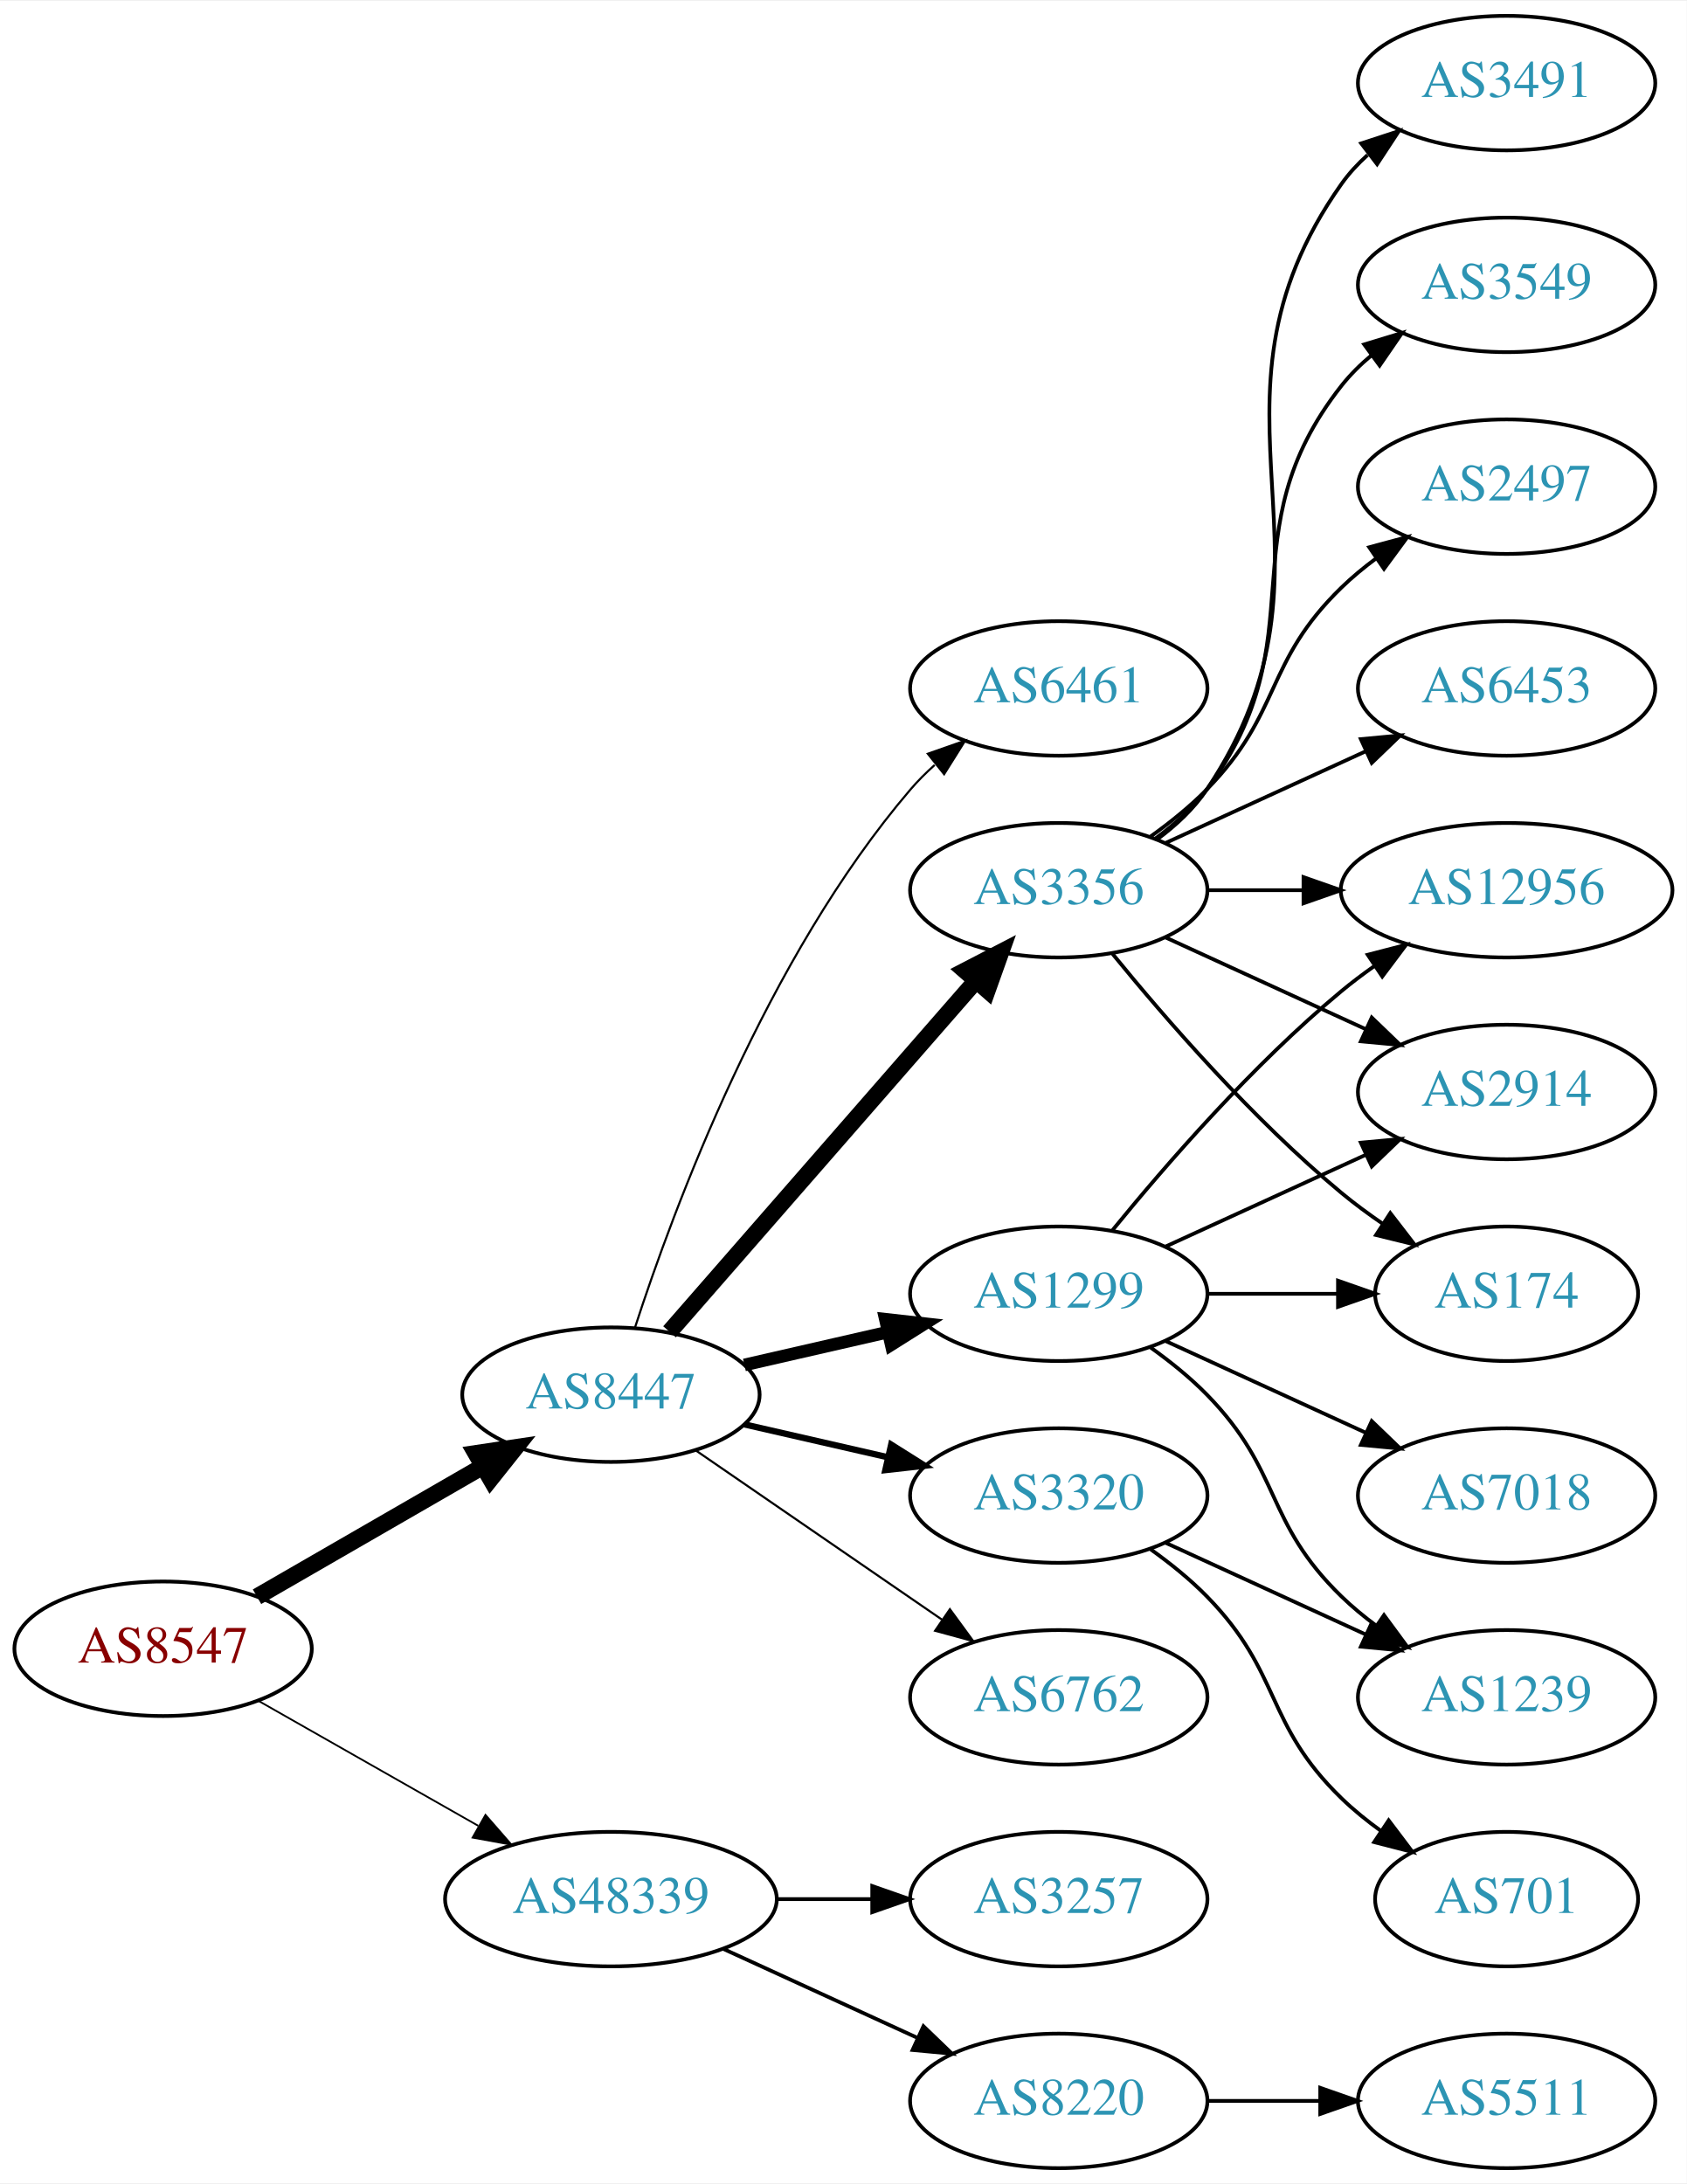
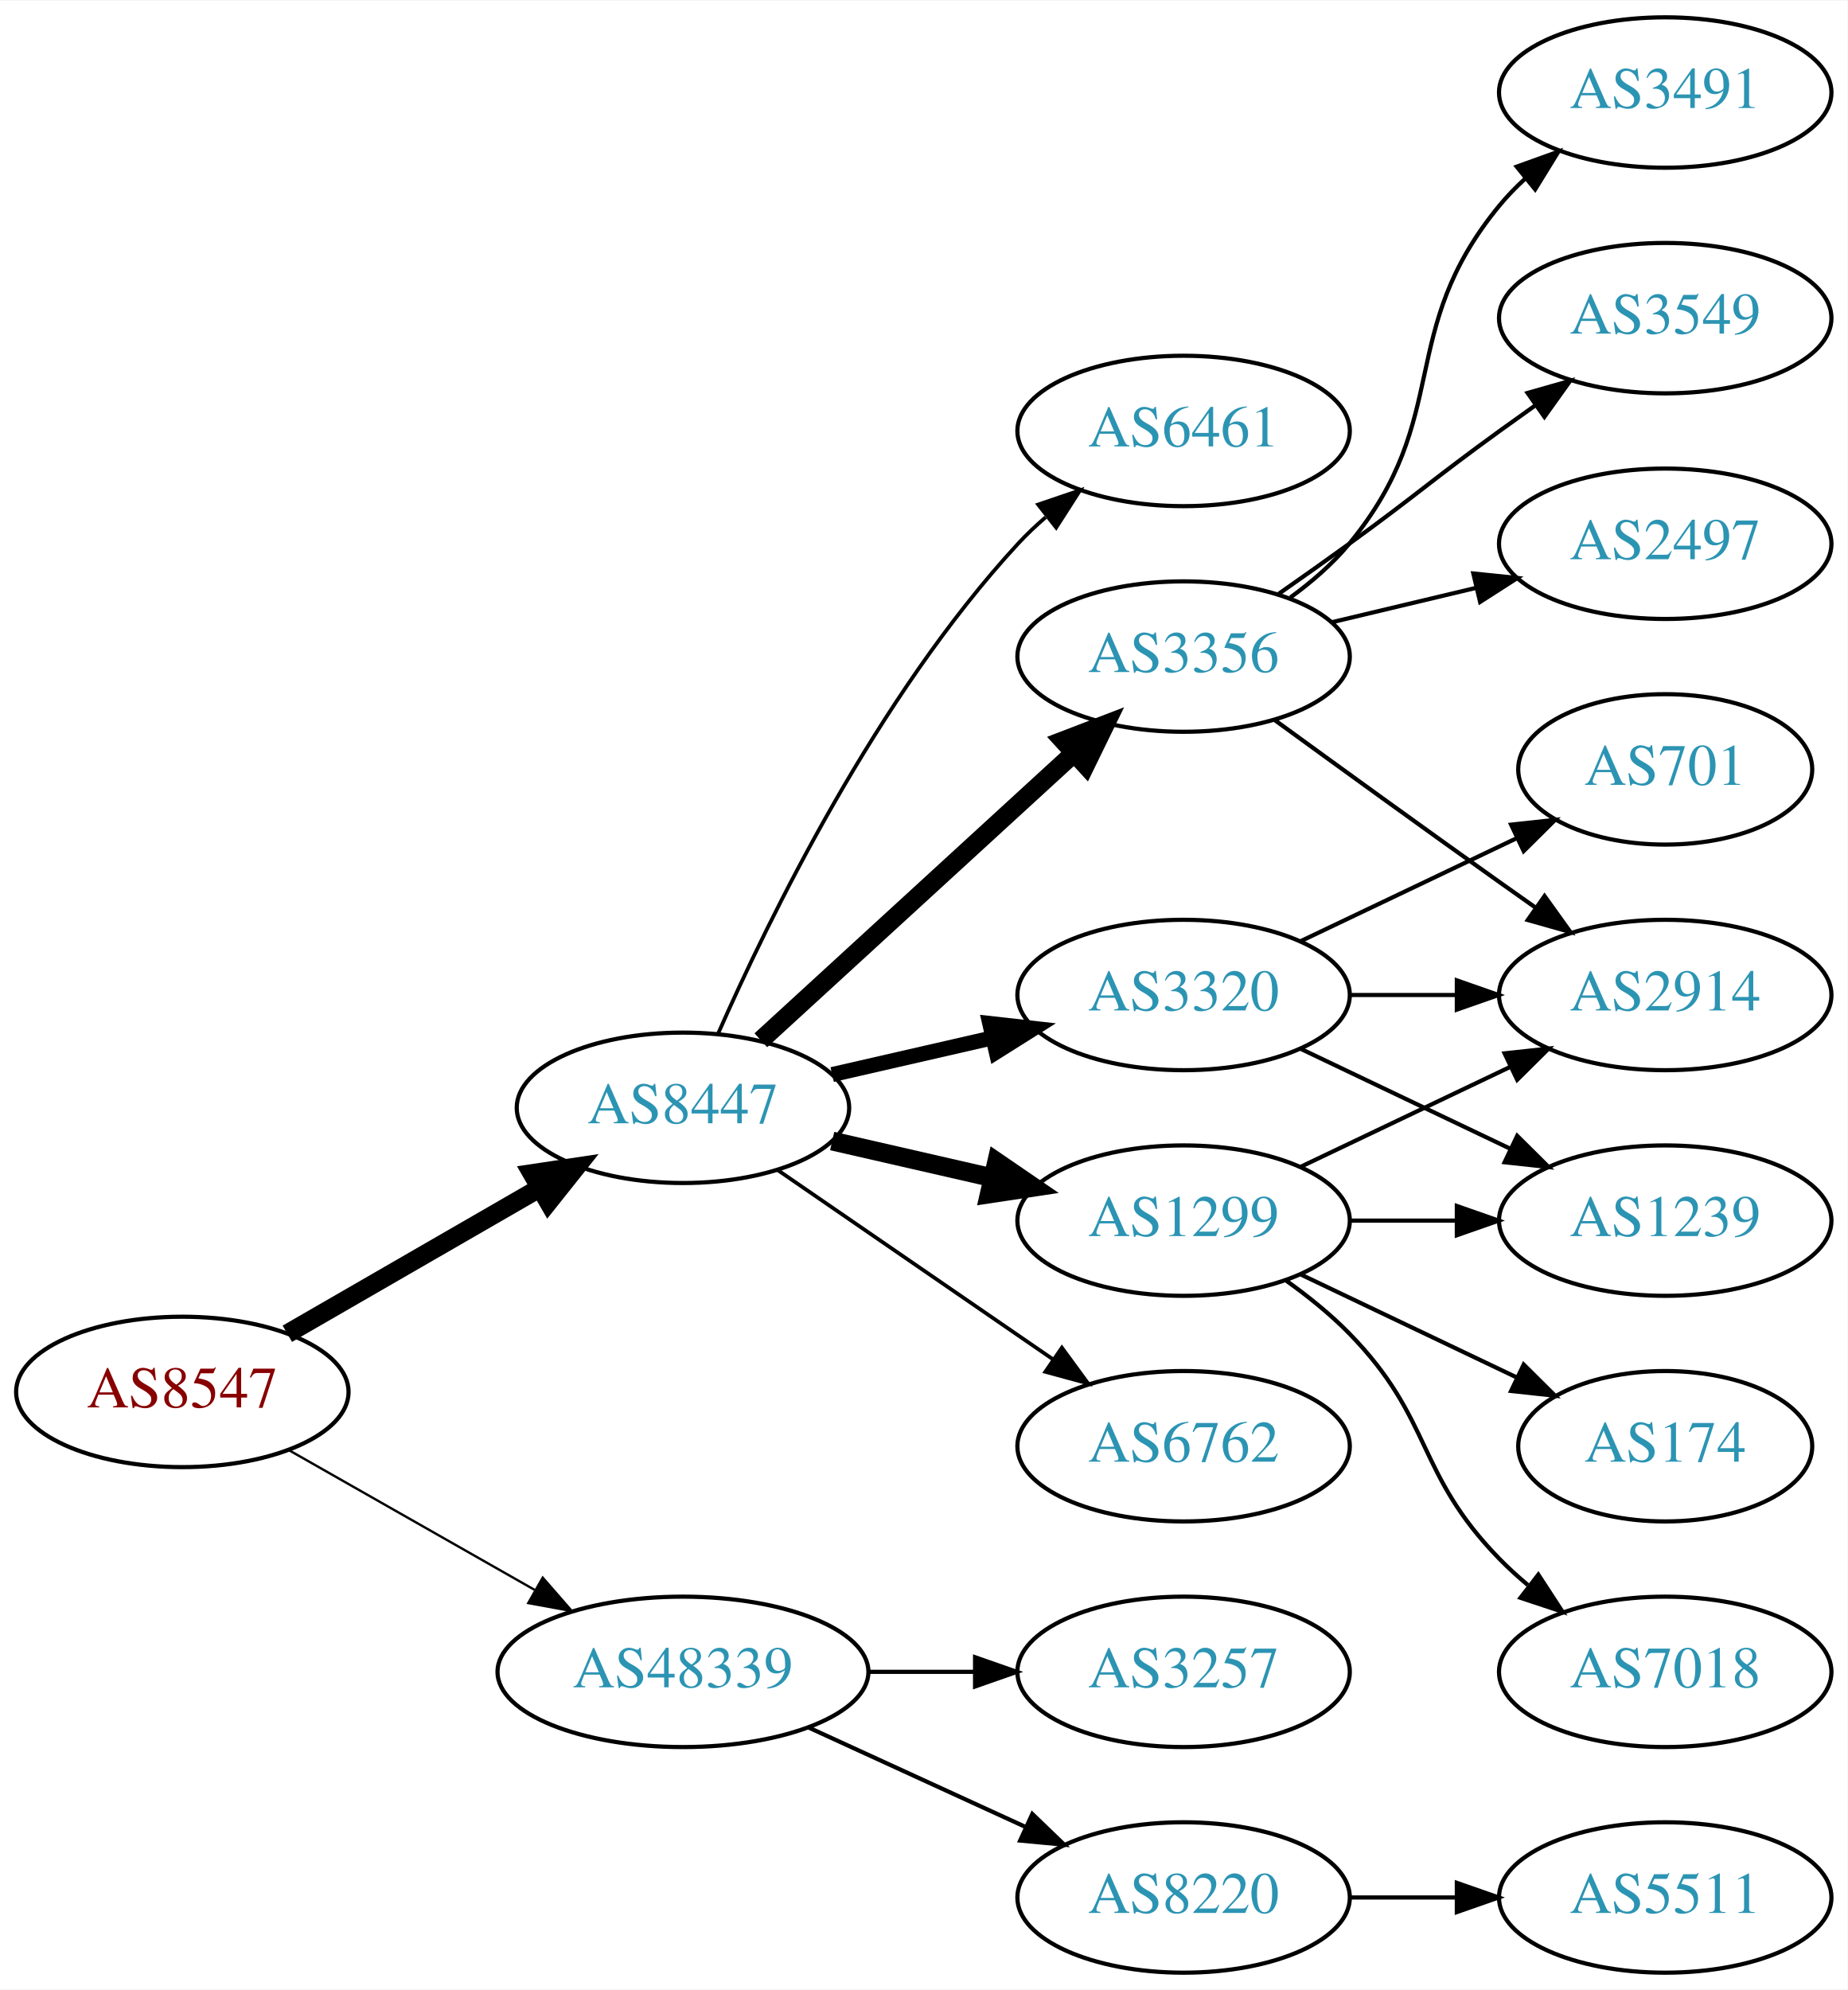
- <svg xmlns="http://www.w3.org/2000/svg" xmlns:xlink="http://www.w3.org/1999/xlink" width="451pt" height="584pt" viewBox="0.00 0.00 451.37 584.00">
-   <g id="graph0" class="graph" transform="scale(1 1) rotate(0) translate(4 580)">
-     <polygon fill="white" stroke="none" points="-4,4 -4,-580 447.37,-580 447.37,4 -4,4" />
+ <svg xmlns="http://www.w3.org/2000/svg" xmlns:xlink="http://www.w3.org/1999/xlink" width="442pt" height="476pt" viewBox="0.00 0.00 442.27 476.00">
+   <g id="graph0" class="graph" transform="scale(1 1) rotate(0) translate(4 472)">
+     <polygon fill="white" stroke="none" points="-4,4 -4,-472 438.271,-472 438.271,4 -4,4" />
    <g id="node1" class="node">
      <g id="a_node1">
        <a xlink:href="/asn/8547" xlink:title="AS8547 ~ Styria IT Solutions GmbH &amp; Co KG [AT]">
          <ellipse fill="#ffffff" stroke="black" cx="39.647" cy="-139" rx="39.794" ry="18" />
          <text text-anchor="middle" x="39.647" y="-135.3" font-family="Times,serif" font-size="14.00" fill="#880000">AS8547</text>
        </a>
      </g>
    </g>
    <g id="node2" class="node">
      <g id="a_node2">
        <a xlink:href="/asn/8447" xlink:title="AS8447 ~ A1 Telekom Austria AG [AT]">
          <ellipse fill="#ffffff" stroke="black" cx="159.489" cy="-207" rx="39.794" ry="18" />
          <text text-anchor="middle" x="159.489" y="-203.3" font-family="Times,serif" font-size="14.00" fill="#2c94b3">AS8447</text>
        </a>
      </g>
    </g>
    <g id="edge1" class="edge">
      <path fill="none" stroke="black" stroke-width="4.5" d="M64.778,-152.925C82.217,-162.988 105.991,-176.707 125.229,-187.808" />
      <polygon fill="black" stroke="black" stroke-width="4.5" points="123.355,-191.272 133.985,-192.86 127.291,-184.452 123.355,-191.272" />
    </g>
    <g id="node3" class="node">
      <g id="a_node3">
        <a xlink:href="/asn/48339" xlink:title="AS48339 ~ Raiffeisen Rechenzentrum GmbH [AT]">
          <ellipse fill="#ffffff" stroke="black" cx="159.489" cy="-72" rx="44.393" ry="18" />
          <text text-anchor="middle" x="159.489" y="-68.3" font-family="Times,serif" font-size="14.00" fill="#2c94b3">AS48339</text>
        </a>
      </g>
    </g>
    <g id="edge2" class="edge">
-       <path fill="none" stroke="black" stroke-width="0.474" d="M65.064,-125.118C82.097,-115.433 105.069,-102.372 123.972,-91.625" />
-       <polygon fill="black" stroke="black" stroke-width="0.474" points="125.917,-94.545 132.88,-86.56 122.457,-88.46 125.917,-94.545" />
+       <path fill="none" stroke="black" stroke-width="0.562" d="M65.064,-125.118C82.097,-115.433 105.069,-102.372 123.972,-91.625" />
+       <polygon fill="black" stroke="black" stroke-width="0.562" points="125.917,-94.545 132.88,-86.56 122.457,-88.46 125.917,-94.545" />
    </g>
    <g id="node4" class="node">
      <g id="a_node4">
-         <a xlink:href="/asn/1299" xlink:title="AS1299 ~ Telia Carrier [EU]">
+         <a xlink:href="/asn/3320" xlink:title="AS3320 ~ DTAG [DE]">
          <ellipse fill="#ffffff" stroke="black" cx="279.332" cy="-234" rx="39.794" ry="18" />
-           <text text-anchor="middle" x="279.332" y="-230.3" font-family="Times,serif" font-size="14.00" fill="#2c94b3">AS1299</text>
+           <text text-anchor="middle" x="279.332" y="-230.3" font-family="Times,serif" font-size="14.00" fill="#2c94b3">AS3320</text>
        </a>
      </g>
    </g>
    <g id="edge3" class="edge">
-       <path fill="none" stroke="black" stroke-width="3.375" d="M195.208,-214.955C207.208,-217.704 220.829,-220.825 233.522,-223.733" />
-       <polygon fill="black" stroke="black" stroke-width="3.375" points="232.924,-227.187 243.453,-226.009 234.488,-220.364 232.924,-227.187" />
+       <path fill="none" stroke="black" stroke-width="3.6" d="M195.208,-214.955C207.208,-217.704 220.829,-220.825 233.522,-223.733" />
+       <polygon fill="black" stroke="black" stroke-width="3.6" points="232.924,-227.187 243.453,-226.009 234.488,-220.364 232.924,-227.187" />
    </g>
    <g id="node5" class="node">
      <g id="a_node5">
        <a xlink:href="/asn/3356" xlink:title="AS3356 ~ Level 3 Parent, LLC [US]">
-           <ellipse fill="#ffffff" stroke="black" cx="279.332" cy="-342" rx="39.794" ry="18" />
-           <text text-anchor="middle" x="279.332" y="-338.3" font-family="Times,serif" font-size="14.00" fill="#2c94b3">AS3356</text>
+           <ellipse fill="#ffffff" stroke="black" cx="279.332" cy="-315" rx="39.794" ry="18" />
+           <text text-anchor="middle" x="279.332" y="-311.3" font-family="Times,serif" font-size="14.00" fill="#2c94b3">AS3356</text>
        </a>
      </g>
    </g>
    <g id="edge4" class="edge">
-       <path fill="none" stroke="black" stroke-width="4.5" d="M175.176,-223.825C195.752,-247.397 233.29,-290.4 256.963,-317.52" />
-       <polygon fill="black" stroke="black" stroke-width="4.5" points="254.288,-320.443 263.83,-325.387 260.22,-315.264 254.288,-320.443" />
+       <path fill="none" stroke="black" stroke-width="4.5" d="M178.131,-223.169C198.004,-241.382 230.466,-271.133 253.035,-291.817" />
+       <polygon fill="black" stroke="black" stroke-width="4.5" points="250.536,-294.867 260.569,-298.721 255.857,-289.061 250.536,-294.867" />
    </g>
    <g id="node6" class="node">
      <g id="a_node6">
-         <a xlink:href="/asn/3320" xlink:title="AS3320 ~ DTAG [DE]">
+         <a xlink:href="/asn/1299" xlink:title="AS1299 ~ Telia Carrier [EU]">
          <ellipse fill="#ffffff" stroke="black" cx="279.332" cy="-180" rx="39.794" ry="18" />
-           <text text-anchor="middle" x="279.332" y="-176.3" font-family="Times,serif" font-size="14.00" fill="#2c94b3">AS3320</text>
+           <text text-anchor="middle" x="279.332" y="-176.3" font-family="Times,serif" font-size="14.00" fill="#2c94b3">AS1299</text>
        </a>
      </g>
    </g>
    <g id="edge5" class="edge">
-       <path fill="none" stroke="black" stroke-width="1.688" d="M195.208,-199.045C207.208,-196.296 220.829,-193.175 233.522,-190.267" />
-       <polygon fill="black" stroke="black" stroke-width="1.688" points="234.488,-193.636 243.453,-187.991 232.924,-186.813 234.488,-193.636" />
+       <path fill="none" stroke="black" stroke-width="4.5" d="M195.208,-199.045C207.208,-196.296 220.829,-193.175 233.522,-190.267" />
+       <polygon fill="black" stroke="black" stroke-width="4.5" points="234.585,-194.063 243.453,-187.991 232.826,-186.387 234.585,-194.063" />
    </g>
    <g id="node7" class="node">
      <g id="a_node7">
        <a xlink:href="/asn/6762" xlink:title="AS6762 ~ TELECOM ITALIA SPARKLE S.p.A. [IT]">
          <ellipse fill="#ffffff" stroke="black" cx="279.332" cy="-126" rx="39.794" ry="18" />
          <text text-anchor="middle" x="279.332" y="-122.3" font-family="Times,serif" font-size="14.00" fill="#2c94b3">AS6762</text>
        </a>
      </g>
    </g>
    <g id="edge6" class="edge">
-       <path fill="none" stroke="black" stroke-width="0.562" d="M182.103,-192.143C200.592,-179.435 227.405,-161.005 248.035,-146.825" />
-       <polygon fill="black" stroke="black" stroke-width="0.562" points="250.197,-149.586 256.455,-141.037 246.232,-143.817 250.197,-149.586" />
+       <path fill="none" stroke="black" stroke-width="0.9" d="M182.103,-192.143C200.592,-179.435 227.405,-161.005 248.035,-146.825" />
+       <polygon fill="black" stroke="black" stroke-width="0.9" points="250.197,-149.586 256.455,-141.037 246.232,-143.817 250.197,-149.586" />
    </g>
    <g id="node8" class="node">
      <g id="a_node8">
        <a xlink:href="/asn/6461" xlink:title="AS6461 ~ Zayo Bandwidth [US]">
-           <ellipse fill="#ffffff" stroke="black" cx="279.332" cy="-396" rx="39.794" ry="18" />
-           <text text-anchor="middle" x="279.332" y="-392.3" font-family="Times,serif" font-size="14.00" fill="#2c94b3">AS6461</text>
+           <ellipse fill="#ffffff" stroke="black" cx="279.332" cy="-369" rx="39.794" ry="18" />
+           <text text-anchor="middle" x="279.332" y="-365.3" font-family="Times,serif" font-size="14.00" fill="#2c94b3">AS6461</text>
        </a>
      </g>
    </g>
    <g id="edge7" class="edge">
-       <path fill="none" stroke="black" stroke-width="0.562" d="M165.936,-224.991C176.25,-256.816 201.112,-323.927 239.685,-369 241.631,-371.274 243.809,-373.449 246.114,-375.507" />
-       <polygon fill="black" stroke="black" stroke-width="0.562" points="244.283,-378.524 254.282,-382.027 248.65,-373.053 244.283,-378.524" />
-     </g>
-     <g id="node19" class="node">
-       <g id="a_node19">
+       <path fill="none" stroke="black" stroke-width="0.9" d="M167.905,-224.761C179.973,-252.183 205.944,-305.473 239.685,-342 241.716,-344.198 243.954,-346.319 246.301,-348.34" />
+       <polygon fill="black" stroke="black" stroke-width="0.9" points="244.513,-351.386 254.545,-354.794 248.828,-345.874 244.513,-351.386" />
+     </g>
+     <g id="node17" class="node">
+       <g id="a_node17">
        <a xlink:href="/asn/8220" xlink:title="AS8220 ~ COLT [GB]">
          <ellipse fill="#ffffff" stroke="black" cx="279.332" cy="-18" rx="39.794" ry="18" />
          <text text-anchor="middle" x="279.332" y="-14.3" font-family="Times,serif" font-size="14.00" fill="#2c94b3">AS8220</text>
        </a>
      </g>
    </g>
-     <g id="edge22" class="edge">
+     <g id="edge19" class="edge">
      <path fill="none" stroke="black" d="M189.619,-58.652C205.23,-51.498 224.628,-42.609 241.3,-34.969" />
      <polygon fill="black" stroke="black" points="243.119,-37.986 250.752,-30.638 240.203,-31.622 243.119,-37.986" />
    </g>
-     <g id="node20" class="node">
-       <g id="a_node20">
+     <g id="node18" class="node">
+       <g id="a_node18">
        <a xlink:href="/asn/3257" xlink:title="AS3257 ~ GTT [DE]">
          <ellipse fill="#ffffff" stroke="black" cx="279.332" cy="-72" rx="39.794" ry="18" />
          <text text-anchor="middle" x="279.332" y="-68.3" font-family="Times,serif" font-size="14.00" fill="#2c94b3">AS3257</text>
        </a>
      </g>
    </g>
-     <g id="edge23" class="edge">
+     <g id="edge20" class="edge">
      <path fill="none" stroke="black" d="M203.7,-72C212.013,-72 220.775,-72 229.258,-72" />
      <polygon fill="black" stroke="black" points="229.416,-75.5 239.416,-72 229.416,-68.5 229.416,-75.5" />
    </g>
    <g id="node9" class="node">
      <g id="a_node9">
        <a xlink:href="/asn/2914" xlink:title="AS2914 ~ NTT America, Inc. [US]">
-           <ellipse fill="#ffffff" stroke="black" cx="399.174" cy="-288" rx="39.794" ry="18" />
-           <text text-anchor="middle" x="399.174" y="-284.3" font-family="Times,serif" font-size="14.00" fill="#2c94b3">AS2914</text>
+           <ellipse fill="#ffffff" stroke="black" cx="394.625" cy="-234" rx="39.794" ry="18" />
+           <text text-anchor="middle" x="394.625" y="-230.3" font-family="Times,serif" font-size="14.00" fill="#2c94b3">AS2914</text>
        </a>
      </g>
    </g>
    <g id="edge8" class="edge">
-       <path fill="none" stroke="black" d="M307.96,-246.661C323.917,-253.973 344.188,-263.261 361.471,-271.181" />
-       <polygon fill="black" stroke="black" points="360.169,-274.435 370.718,-275.419 363.085,-268.071 360.169,-274.435" />
+       <path fill="none" stroke="black" d="M319.004,-234C327.207,-234 335.971,-234 344.503,-234" />
+       <polygon fill="black" stroke="black" points="344.742,-237.5 354.742,-234 344.742,-230.5 344.742,-237.5" />
    </g>
    <g id="node10" class="node">
      <g id="a_node10">
        <a xlink:href="/asn/1239" xlink:title="AS1239 ~ Sprint [US]">
-           <ellipse fill="#ffffff" stroke="black" cx="399.174" cy="-126" rx="39.794" ry="18" />
-           <text text-anchor="middle" x="399.174" y="-122.3" font-family="Times,serif" font-size="14.00" fill="#2c94b3">AS1239</text>
+           <ellipse fill="#ffffff" stroke="black" cx="394.625" cy="-180" rx="39.794" ry="18" />
+           <text text-anchor="middle" x="394.625" y="-176.3" font-family="Times,serif" font-size="14.00" fill="#2c94b3">AS1239</text>
        </a>
      </g>
    </g>
    <g id="edge9" class="edge">
-       <path fill="none" stroke="black" d="M303.926,-219.611C309.182,-215.852 314.513,-211.563 318.978,-207 339.151,-186.383 334.285,-173.094 354.978,-153 357.823,-150.237 360.997,-147.614 364.297,-145.166" />
-       <polygon fill="black" stroke="black" points="366.363,-147.994 372.645,-139.462 362.414,-142.214 366.363,-147.994" />
+       <path fill="none" stroke="black" d="M307.468,-221.066C322.462,-213.919 341.283,-204.948 357.506,-197.215" />
+       <polygon fill="black" stroke="black" points="359.188,-200.291 366.71,-192.829 356.177,-193.972 359.188,-200.291" />
    </g>
    <g id="node11" class="node">
      <g id="a_node11">
-         <a xlink:href="/asn/7018" xlink:title="AS7018 ~ AT&amp;T Services, Inc. [US]">
-           <ellipse fill="#ffffff" stroke="black" cx="399.174" cy="-180" rx="39.794" ry="18" />
-           <text text-anchor="middle" x="399.174" y="-176.3" font-family="Times,serif" font-size="14.00" fill="#2c94b3">AS7018</text>
+         <a xlink:href="/asn/701" xlink:title="AS701 ~ UUNET [US]">
+           <ellipse fill="#ffffff" stroke="black" cx="394.625" cy="-288" rx="35.194" ry="18" />
+           <text text-anchor="middle" x="394.625" y="-284.3" font-family="Times,serif" font-size="14.00" fill="#2c94b3">AS701</text>
        </a>
      </g>
    </g>
    <g id="edge10" class="edge">
-       <path fill="none" stroke="black" d="M307.96,-221.339C323.917,-214.027 344.188,-204.739 361.471,-196.819" />
-       <polygon fill="black" stroke="black" points="363.085,-199.929 370.718,-192.581 360.169,-193.565 363.085,-199.929" />
+       <path fill="none" stroke="black" d="M307.468,-246.934C322.9,-254.29 342.385,-263.577 358.92,-271.459" />
+       <polygon fill="black" stroke="black" points="357.729,-274.768 368.262,-275.911 360.741,-268.449 357.729,-274.768" />
+     </g>
+     <g id="edge11" class="edge">
+       <path fill="none" stroke="black" d="M301.18,-299.778C316.114,-288.909 336.727,-273.975 354.978,-261 357.799,-258.995 360.742,-256.915 363.69,-254.841" />
+       <polygon fill="black" stroke="black" points="365.736,-257.681 371.914,-249.074 361.717,-251.95 365.736,-257.681" />
    </g>
    <g id="node12" class="node">
      <g id="a_node12">
-         <a xlink:href="/asn/174" xlink:title="AS174 ~ Cogent Communications [US]">
-           <ellipse fill="#ffffff" stroke="black" cx="399.174" cy="-234" rx="35.194" ry="18" />
-           <text text-anchor="middle" x="399.174" y="-230.3" font-family="Times,serif" font-size="14.00" fill="#2c94b3">AS174</text>
-         </a>
-       </g>
-     </g>
-     <g id="edge11" class="edge">
-       <path fill="none" stroke="black" d="M319.244,-234C330.331,-234 342.491,-234 353.873,-234" />
-       <polygon fill="black" stroke="black" points="354.055,-237.5 364.055,-234 354.055,-230.5 354.055,-237.5" />
+         <a xlink:href="/asn/3549" xlink:title="AS3549 ~ Level 3 Parent, LLC [US]">
+           <ellipse fill="#ffffff" stroke="black" cx="394.625" cy="-396" rx="39.794" ry="18" />
+           <text text-anchor="middle" x="394.625" y="-392.3" font-family="Times,serif" font-size="14.00" fill="#2c94b3">AS3549</text>
+         </a>
+       </g>
+     </g>
+     <g id="edge12" class="edge">
+       <path fill="none" stroke="black" d="M302.089,-330.009C307.623,-333.879 313.542,-338.064 318.978,-342 335.178,-353.729 338.778,-357.271 354.978,-369 357.781,-371.029 360.712,-373.125 363.653,-375.21" />
+       <polygon fill="black" stroke="black" points="361.675,-378.097 371.868,-380.991 365.704,-372.373 361.675,-378.097" />
    </g>
    <g id="node13" class="node">
      <g id="a_node13">
-         <a xlink:href="/asn/12956" xlink:title="AS12956 ~ TELXIUS [ES]">
-           <ellipse fill="#ffffff" stroke="black" cx="399.174" cy="-342" rx="44.393" ry="18" />
-           <text text-anchor="middle" x="399.174" y="-338.3" font-family="Times,serif" font-size="14.00" fill="#2c94b3">AS12956</text>
-         </a>
-       </g>
-     </g>
-     <g id="edge12" class="edge">
-       <path fill="none" stroke="black" d="M293.751,-251.065C307.865,-268.375 331.28,-295.345 354.978,-315 357.716,-317.271 360.659,-319.494 363.677,-321.63" />
-       <polygon fill="black" stroke="black" points="362.009,-324.725 372.266,-327.379 365.903,-318.908 362.009,-324.725" />
-     </g>
-     <g id="edge16" class="edge">
-       <path fill="none" stroke="black" d="M307.96,-329.339C323.917,-322.027 344.188,-312.739 361.471,-304.819" />
-       <polygon fill="black" stroke="black" points="363.085,-307.929 370.718,-300.581 360.169,-301.565 363.085,-307.929" />
-     </g>
-     <g id="edge19" class="edge">
-       <path fill="none" stroke="black" d="M293.751,-324.935C307.865,-307.625 331.28,-280.655 354.978,-261 358.441,-258.128 362.234,-255.331 366.088,-252.692" />
-       <polygon fill="black" stroke="black" points="368.05,-255.592 374.521,-247.203 364.231,-249.725 368.05,-255.592" />
-     </g>
-     <g id="edge14" class="edge">
-       <path fill="none" stroke="black" d="M319.244,-342C327.347,-342 336.022,-342 344.548,-342" />
-       <polygon fill="black" stroke="black" points="344.826,-345.5 354.826,-342 344.826,-338.5 344.826,-345.5" />
+         <a xlink:href="/asn/2497" xlink:title="AS2497 ~ Internet Initiative Japan Inc. [JP]">
+           <ellipse fill="#ffffff" stroke="black" cx="394.625" cy="-342" rx="39.794" ry="18" />
+           <text text-anchor="middle" x="394.625" y="-338.3" font-family="Times,serif" font-size="14.00" fill="#2c94b3">AS2497</text>
+         </a>
+       </g>
+     </g>
+     <g id="edge13" class="edge">
+       <path fill="none" stroke="black" d="M314.939,-323.248C325.81,-325.838 337.964,-328.735 349.407,-331.462" />
+       <polygon fill="black" stroke="black" points="348.69,-334.889 359.229,-333.803 350.313,-328.08 348.69,-334.889" />
    </g>
    <g id="node14" class="node">
      <g id="a_node14">
-         <a xlink:href="/asn/6453" xlink:title="AS6453 ~ TATA COMMUNICATIONS (AMERICA) INC [US]">
-           <ellipse fill="#ffffff" stroke="black" cx="399.174" cy="-396" rx="39.794" ry="18" />
-           <text text-anchor="middle" x="399.174" y="-392.3" font-family="Times,serif" font-size="14.00" fill="#2c94b3">AS6453</text>
-         </a>
-       </g>
-     </g>
-     <g id="edge13" class="edge">
-       <path fill="none" stroke="black" d="M307.96,-354.661C323.917,-361.973 344.188,-371.261 361.471,-379.181" />
-       <polygon fill="black" stroke="black" points="360.169,-382.435 370.718,-383.419 363.085,-376.071 360.169,-382.435" />
+         <a xlink:href="/asn/3491" xlink:title="AS3491 ~ PCCW Global, Inc. [US]">
+           <ellipse fill="#ffffff" stroke="black" cx="394.625" cy="-450" rx="39.794" ry="18" />
+           <text text-anchor="middle" x="394.625" y="-446.3" font-family="Times,serif" font-size="14.00" fill="#2c94b3">AS3491</text>
+         </a>
+       </g>
+     </g>
+     <g id="edge14" class="edge">
+       <path fill="none" stroke="black" d="M304.912,-329.156C310.007,-332.872 315.02,-337.201 318.978,-342 344.043,-372.394 329.913,-392.606 354.978,-423 356.833,-425.25 358.92,-427.396 361.139,-429.424" />
+       <polygon fill="black" stroke="black" points="359.075,-432.256 369.044,-435.844 363.488,-426.823 359.075,-432.256" />
+     </g>
+     <g id="edge16" class="edge">
+       <path fill="none" stroke="black" d="M307.468,-192.934C322.462,-200.081 341.283,-209.052 357.506,-216.785" />
+       <polygon fill="black" stroke="black" points="356.177,-220.028 366.71,-221.171 359.188,-213.709 356.177,-220.028" />
+     </g>
+     <g id="edge15" class="edge">
+       <path fill="none" stroke="black" d="M319.004,-180C327.207,-180 335.971,-180 344.503,-180" />
+       <polygon fill="black" stroke="black" points="344.742,-183.5 354.742,-180 344.742,-176.5 344.742,-183.5" />
    </g>
    <g id="node15" class="node">
      <g id="a_node15">
-         <a xlink:href="/asn/3491" xlink:title="AS3491 ~ PCCW Global, Inc. [US]">
-           <ellipse fill="#ffffff" stroke="black" cx="399.174" cy="-558" rx="39.794" ry="18" />
-           <text text-anchor="middle" x="399.174" y="-554.3" font-family="Times,serif" font-size="14.00" fill="#2c94b3">AS3491</text>
-         </a>
-       </g>
-     </g>
-     <g id="edge15" class="edge">
-       <path fill="none" stroke="black" d="M305.651,-355.607C310.707,-359.351 315.518,-363.831 318.978,-369 360.003,-430.294 312.399,-470.775 354.978,-531 356.969,-533.816 359.356,-536.401 361.972,-538.76" />
-       <polygon fill="black" stroke="black" points="360.271,-541.865 370.34,-545.162 364.525,-536.306 360.271,-541.865" />
+         <a xlink:href="/asn/7018" xlink:title="AS7018 ~ AT&amp;T Services, Inc. [US]">
+           <ellipse fill="#ffffff" stroke="black" cx="394.625" cy="-72" rx="39.794" ry="18" />
+           <text text-anchor="middle" x="394.625" y="-68.3" font-family="Times,serif" font-size="14.00" fill="#2c94b3">AS7018</text>
+         </a>
+       </g>
+     </g>
+     <g id="edge17" class="edge">
+       <path fill="none" stroke="black" d="M303.926,-165.611C309.182,-161.852 314.513,-157.563 318.978,-153 339.151,-132.383 334.806,-119.617 354.978,-99 357.071,-96.861 359.354,-94.782 361.731,-92.79" />
+       <polygon fill="black" stroke="black" points="364.249,-95.268 370.031,-86.389 359.974,-89.725 364.249,-95.268" />
    </g>
    <g id="node16" class="node">
      <g id="a_node16">
-         <a xlink:href="/asn/3549" xlink:title="AS3549 ~ Level 3 Parent, LLC [US]">
-           <ellipse fill="#ffffff" stroke="black" cx="399.174" cy="-504" rx="39.794" ry="18" />
-           <text text-anchor="middle" x="399.174" y="-500.3" font-family="Times,serif" font-size="14.00" fill="#2c94b3">AS3549</text>
-         </a>
-       </g>
-     </g>
-     <g id="edge17" class="edge">
-       <path fill="none" stroke="black" d="M305.262,-355.882C310.338,-359.611 315.256,-364.016 318.978,-369 349.249,-409.542 323.679,-437.246 354.978,-477 357.303,-479.953 360.047,-482.67 363.006,-485.147" />
-       <polygon fill="black" stroke="black" points="361.065,-488.064 371.203,-491.145 365.199,-482.415 361.065,-488.064" />
-     </g>
-     <g id="node17" class="node">
-       <g id="a_node17">
-         <a xlink:href="/asn/2497" xlink:title="AS2497 ~ Internet Initiative Japan Inc. [JP]">
-           <ellipse fill="#ffffff" stroke="black" cx="399.174" cy="-450" rx="39.794" ry="18" />
-           <text text-anchor="middle" x="399.174" y="-446.3" font-family="Times,serif" font-size="14.00" fill="#2c94b3">AS2497</text>
+         <a xlink:href="/asn/174" xlink:title="AS174 ~ Cogent Communications [US]">
+           <ellipse fill="#ffffff" stroke="black" cx="394.625" cy="-126" rx="35.194" ry="18" />
+           <text text-anchor="middle" x="394.625" y="-122.3" font-family="Times,serif" font-size="14.00" fill="#2c94b3">AS174</text>
        </a>
      </g>
    </g>
    <g id="edge18" class="edge">
-       <path fill="none" stroke="black" d="M303.926,-356.389C309.182,-360.148 314.513,-364.437 318.978,-369 339.151,-389.617 334.285,-402.906 354.978,-423 357.823,-425.763 360.997,-428.386 364.297,-430.834" />
-       <polygon fill="black" stroke="black" points="362.414,-433.786 372.645,-436.538 366.363,-428.006 362.414,-433.786" />
-     </g>
-     <g id="edge20" class="edge">
-       <path fill="none" stroke="black" d="M307.96,-167.339C323.917,-160.027 344.188,-150.739 361.471,-142.819" />
-       <polygon fill="black" stroke="black" points="363.085,-145.929 370.718,-138.581 360.169,-139.565 363.085,-145.929" />
-     </g>
-     <g id="node18" class="node">
-       <g id="a_node18">
-         <a xlink:href="/asn/701" xlink:title="AS701 ~ UUNET [US]">
-           <ellipse fill="#ffffff" stroke="black" cx="399.174" cy="-72" rx="35.194" ry="18" />
-           <text text-anchor="middle" x="399.174" y="-68.3" font-family="Times,serif" font-size="14.00" fill="#2c94b3">AS701</text>
+       <path fill="none" stroke="black" d="M307.468,-167.066C322.9,-159.71 342.385,-150.423 358.92,-142.541" />
+       <polygon fill="black" stroke="black" points="360.741,-145.551 368.262,-138.089 357.729,-139.232 360.741,-145.551" />
+     </g>
+     <g id="node19" class="node">
+       <g id="a_node19">
+         <a xlink:href="/asn/5511" xlink:title="AS5511 ~ Orange S.A. [FR]">
+           <ellipse fill="#ffffff" stroke="black" cx="394.625" cy="-18" rx="39.794" ry="18" />
+           <text text-anchor="middle" x="394.625" y="-14.3" font-family="Times,serif" font-size="14.00" fill="#2c94b3">AS5511</text>
        </a>
      </g>
    </g>
    <g id="edge21" class="edge">
-       <path fill="none" stroke="black" d="M303.926,-165.611C309.182,-161.852 314.513,-157.563 318.978,-153 339.151,-132.383 334.285,-119.094 354.978,-99 358.206,-95.866 361.857,-92.911 365.635,-90.188" />
-       <polygon fill="black" stroke="black" points="367.614,-93.075 373.995,-84.617 363.732,-87.25 367.614,-93.075" />
-     </g>
-     <g id="node21" class="node">
-       <g id="a_node21">
-         <a xlink:href="/asn/5511" xlink:title="AS5511 ~ Orange S.A. [FR]">
-           <ellipse fill="#ffffff" stroke="black" cx="399.174" cy="-18" rx="39.794" ry="18" />
-           <text text-anchor="middle" x="399.174" y="-14.3" font-family="Times,serif" font-size="14.00" fill="#2c94b3">AS5511</text>
-         </a>
-       </g>
-     </g>
-     <g id="edge24" class="edge">
-       <path fill="none" stroke="black" d="M319.244,-18C328.798,-18 339.147,-18 349.11,-18" />
-       <polygon fill="black" stroke="black" points="349.302,-21.5 359.302,-18 349.302,-14.5 349.302,-21.5" />
+       <path fill="none" stroke="black" d="M319.004,-18C327.207,-18 335.971,-18 344.503,-18" />
+       <polygon fill="black" stroke="black" points="344.742,-21.5 354.742,-18 344.742,-14.5 344.742,-21.5" />
    </g>
  </g>
</svg>
